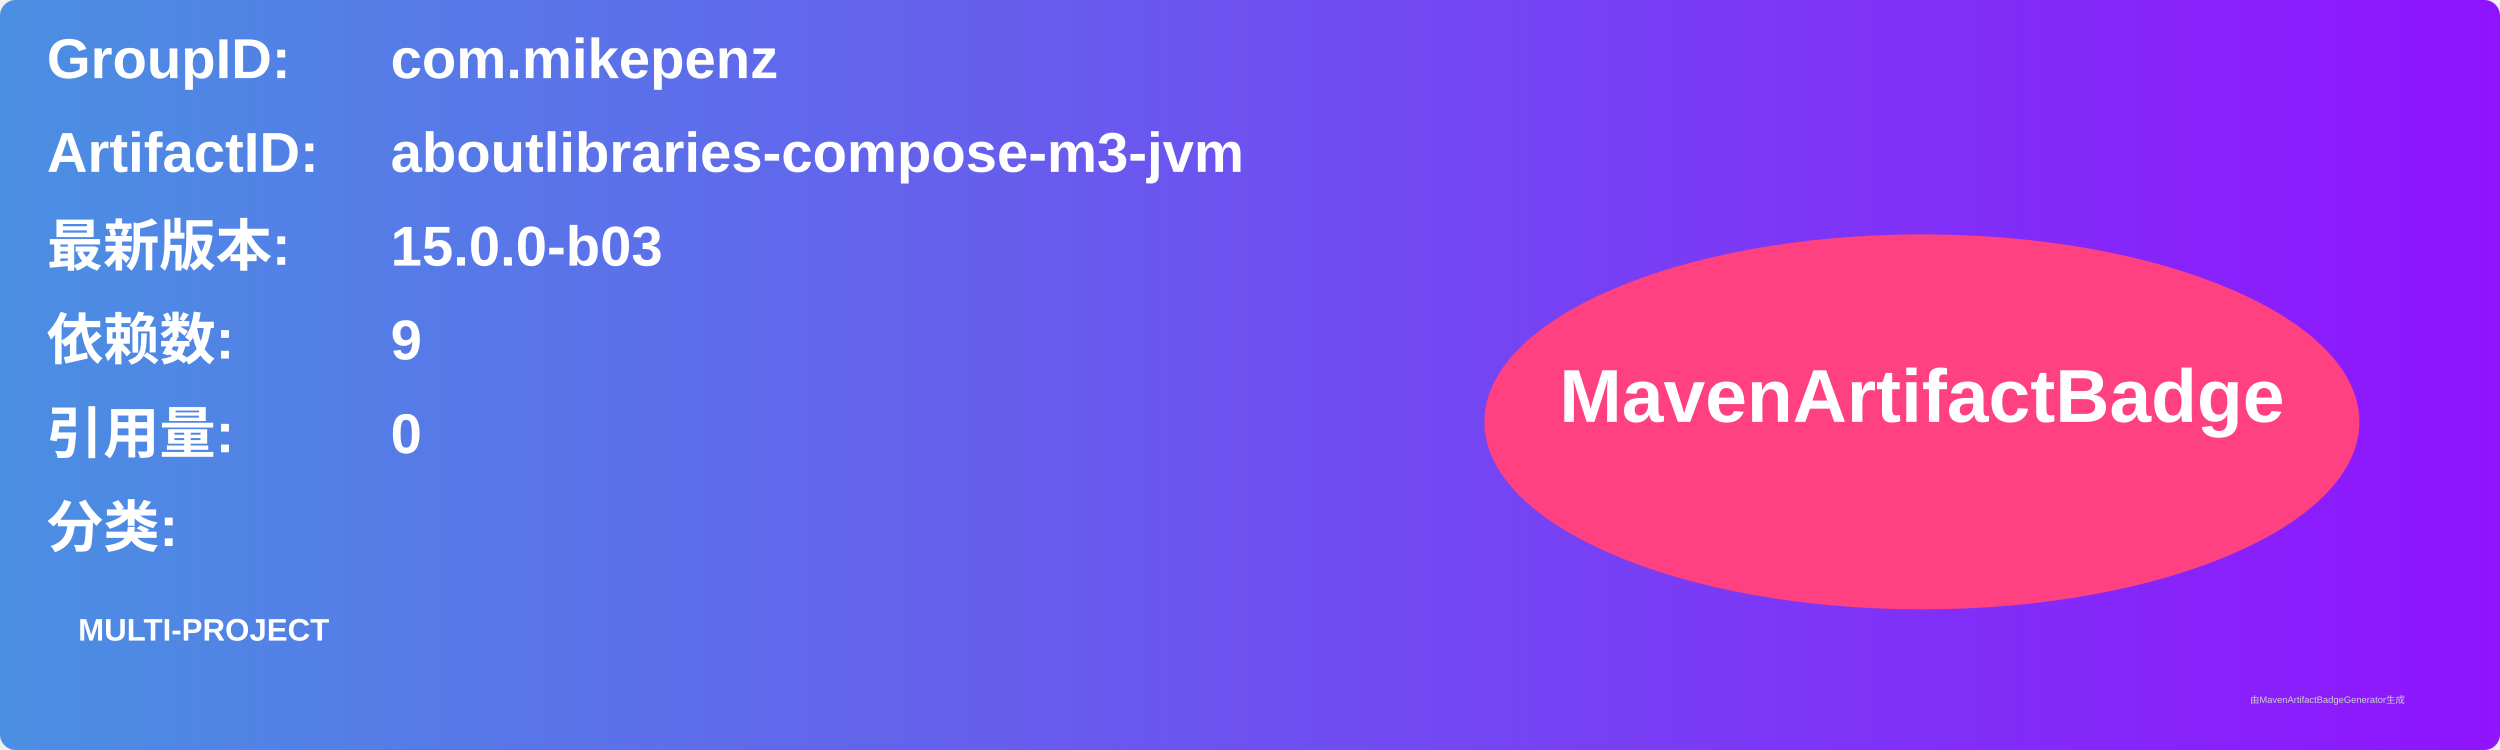
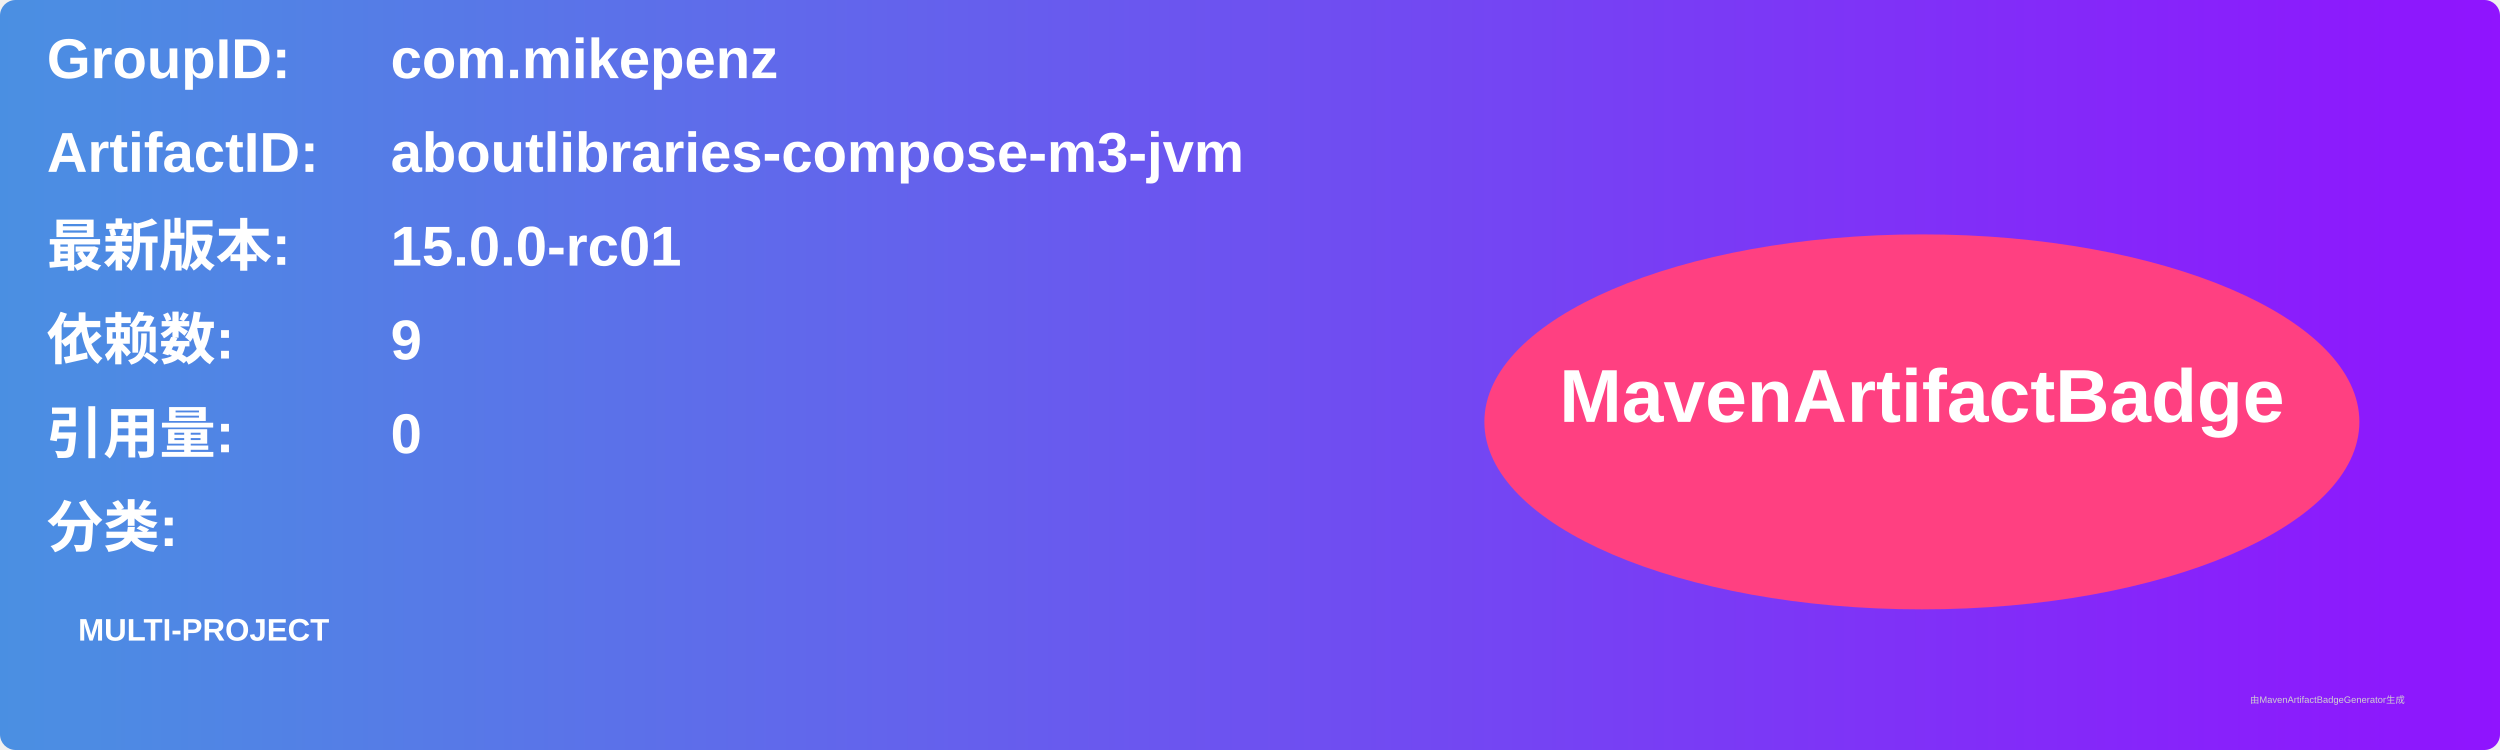
<svg xmlns="http://www.w3.org/2000/svg" width="800" height="240" viewBox="0 0 800 240">
  <linearGradient id="grad" x1="0%" y1="0%" x2="100%" y2="0%">
    <stop offset="0%" stop-color="#4a90e2" />
    <stop offset="100%" stop-color="#9013fe" />
  </linearGradient>
  <rect width="100%" height="100%" rx="5" ry="5" fill="url(#grad)" />
  <g transform="translate(15, 15)">
    <text x="0" y="10" font-family="Arial" font-size="18" fill="white" font-weight="bold" width="260">GroupID:</text>
    <text x="110" y="10" font-family="Arial" font-size="18" fill="white" font-weight="bold" width="460">com.mikepenz</text>
    <text x="0" y="40" font-family="Arial" font-size="18" fill="white" font-weight="bold" width="260">ArtifactID:</text>
    <text x="110" y="40" font-family="Arial" font-size="18" fill="white" font-weight="bold" width="460">aboutlibraries-compose-m3-jvm</text>
    <text x="0" y="70" font-family="Arial" font-size="18" fill="white" font-weight="bold">最新版本:</text>
    <text x="110" y="70" font-family="Arial" font-size="18" fill="white" font-weight="bold">
-       <tspan font-weight="bold">15.0.0-b03</tspan>
+       <tspan font-weight="bold">15.0.0-rc01</tspan>
    </text>
    <text x="0" y="100" font-family="Arial" font-size="18" fill="white" font-weight="bold">依赖数: </text>
    <text x="110" y="100" font-family="Arial" font-size="18" fill="white">
      <tspan font-weight="bold">9</tspan>
    </text>
    <text x="0" y="130" font-family="Arial" font-size="18" fill="white" font-weight="bold">引用量: </text>
    <text x="110" y="130" font-family="Arial" font-size="18" fill="white">
      <tspan font-weight="bold">0</tspan>
    </text>
    <text x="0" y="160" font-family="Arial" font-size="18" fill="white" font-weight="bold">分类:</text>
    <text x="10" y="190" font-family="Arial" font-size="10" fill="white">
      <tspan font-weight="bold">MULTI-PROJECT</tspan>
    </text>
    <ellipse cx="600" cy="120" rx="140" ry="60" fill="#ff4081" />
    <text x="600" y="120" text-anchor="middle" font-family="Arial" font-size="24" fill="white" font-weight="bold">MavenArtifactBadge</text>
  </g>
  <text x="720" y="225" font-family="Arial" font-size="3" fill="#d0d0d0">由MavenArtifactBadgeGenerator生成</text>
</svg>
